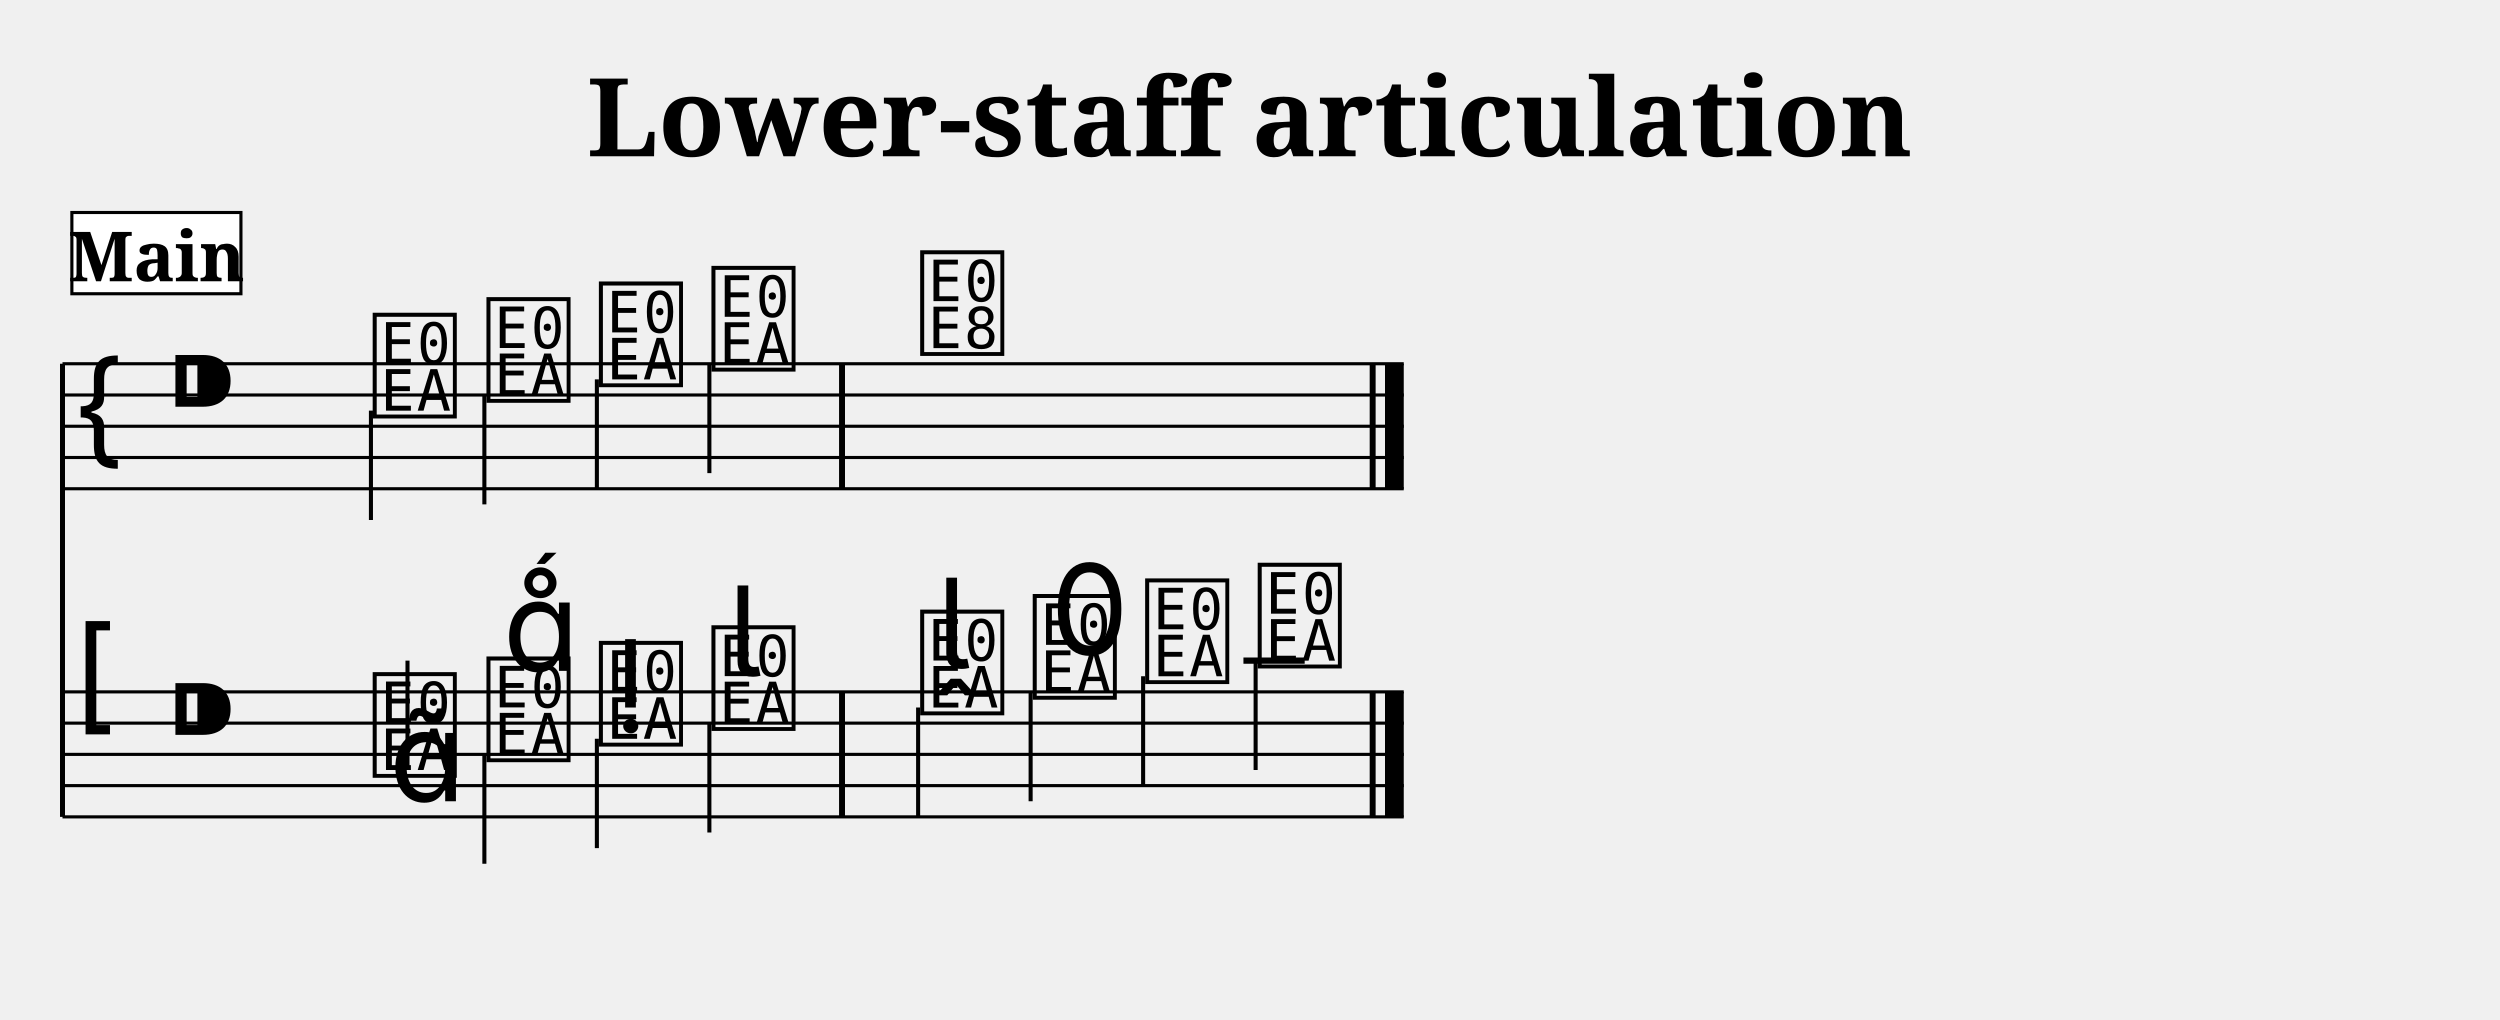
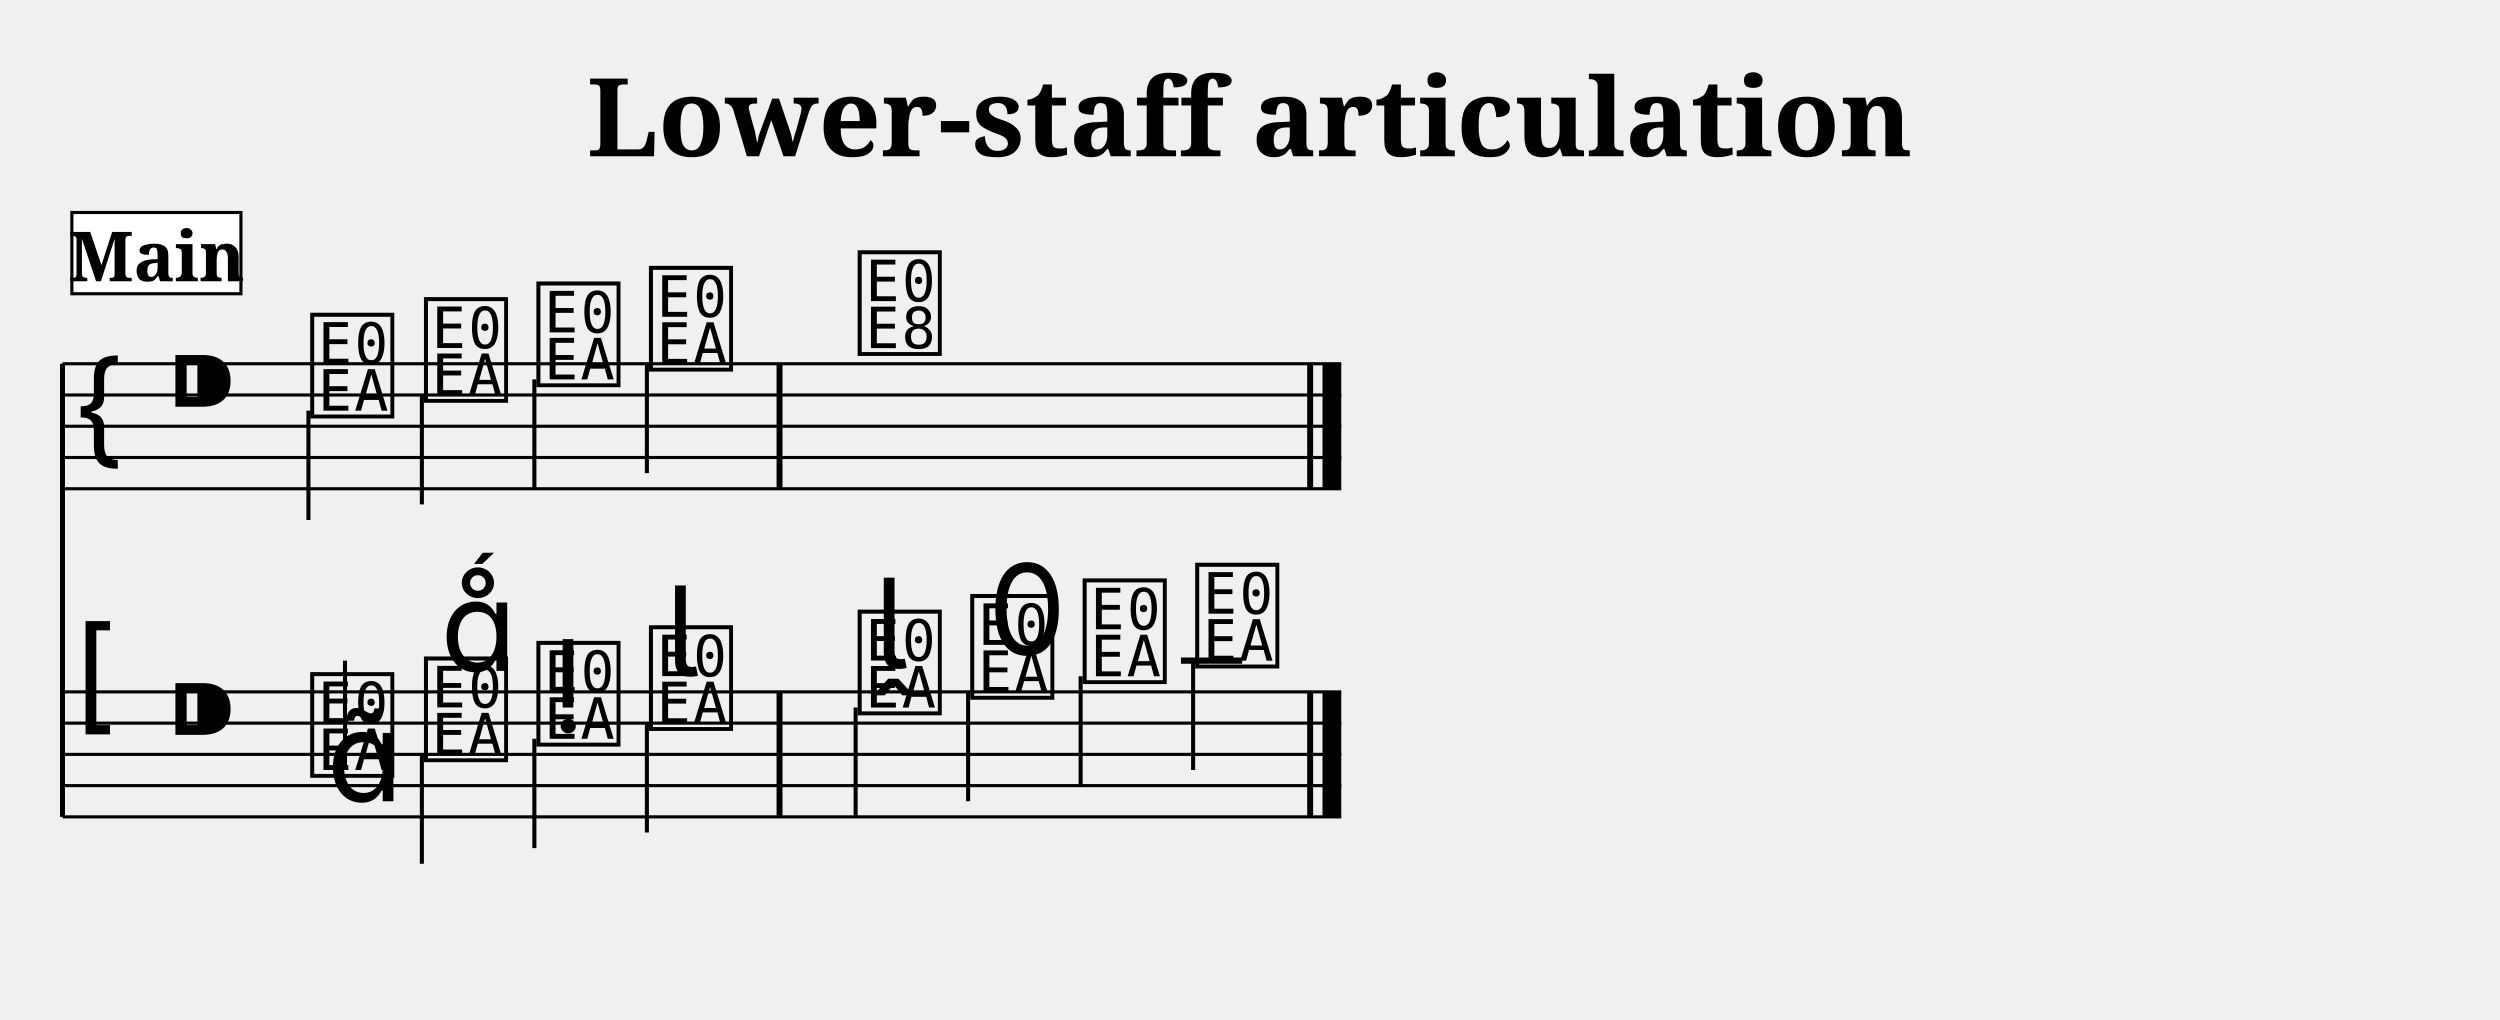
<svg xmlns="http://www.w3.org/2000/svg" width="800.0" height="326.4" viewBox="0 0 80.00 32.64">
  <style>
  @font-face { font-family: 'Emmentaler'; src: local('Emmentaler'); }
  .music { font-family: 'Emmentaler', serif; }
</style>
  <text x="40.00" y="5.00" font-size="3.49" font-family="serif" font-weight="bold" text-anchor="middle">Lower-staff articulation</text>
  <g transform="translate(2.00,0.00) scale(1,1)">
    <line x1="0.00" y1="11.64" x2="0.00" y2="26.14" stroke="#000000" stroke-width="0.160" />
-     <line x1="0.00" y1="11.64" x2="42.92" y2="11.64" stroke="#000000" stroke-width="0.100" />
-     <line x1="0.00" y1="12.64" x2="42.92" y2="12.64" stroke="#000000" stroke-width="0.100" />
-     <line x1="0.00" y1="13.64" x2="42.92" y2="13.64" stroke="#000000" stroke-width="0.100" />
-     <line x1="0.00" y1="14.64" x2="42.92" y2="14.64" stroke="#000000" stroke-width="0.100" />
-     <line x1="0.00" y1="15.64" x2="42.92" y2="15.64" stroke="#000000" stroke-width="0.100" />
+     <line x1="0.00" y1="11.64" x2="40.92" y2="11.64" stroke="#000000" stroke-width="0.100" />
+     <line x1="0.00" y1="12.64" x2="40.92" y2="12.64" stroke="#000000" stroke-width="0.100" />
+     <line x1="0.00" y1="13.64" x2="40.92" y2="13.64" stroke="#000000" stroke-width="0.100" />
+     <line x1="0.00" y1="14.64" x2="40.92" y2="14.64" stroke="#000000" stroke-width="0.100" />
+     <line x1="0.00" y1="15.64" x2="40.92" y2="15.64" stroke="#000000" stroke-width="0.100" />
    <text class="music" x="0.30" y="14.64" font-size="4.00"></text>
    <text class="music" x="3.30" y="13.64" font-size="4.00"></text>
-     <text class="music" x="9.80" y="13.14" font-size="4.00" data-pos="569"></text>
-     <line x1="9.87" y1="13.14" x2="9.87" y2="16.64" stroke="#000000" stroke-width="0.130" />
-     <text class="music" x="13.44" y="12.64" font-size="4.00" data-pos="573"></text>
-     <line x1="13.50" y1="12.64" x2="13.50" y2="16.14" stroke="#000000" stroke-width="0.130" />
-     <text class="music" x="17.04" y="12.14" font-size="4.00" data-pos="575"></text>
-     <line x1="17.10" y1="12.14" x2="17.10" y2="15.64" stroke="#000000" stroke-width="0.130" />
-     <text class="music" x="20.64" y="11.64" font-size="4.00" data-pos="577"></text>
-     <line x1="20.70" y1="11.64" x2="20.70" y2="15.14" stroke="#000000" stroke-width="0.130" />
-     <text class="music" x="27.32" y="11.14" font-size="4.00" data-pos="581"></text>
-     <rect x="24.85" y="11.64" width="0.19" height="4.00" fill="#000000" />
-     <rect x="41.83" y="11.64" width="0.19" height="4.00" fill="#000000" />
-     <rect x="42.32" y="11.64" width="0.60" height="4.00" fill="#000000" />
-     <line x1="0.00" y1="22.14" x2="42.92" y2="22.14" stroke="#000000" stroke-width="0.100" />
-     <line x1="0.00" y1="23.14" x2="42.92" y2="23.14" stroke="#000000" stroke-width="0.100" />
-     <line x1="0.00" y1="24.14" x2="42.92" y2="24.14" stroke="#000000" stroke-width="0.100" />
-     <line x1="0.00" y1="25.14" x2="42.92" y2="25.14" stroke="#000000" stroke-width="0.100" />
-     <line x1="0.00" y1="26.14" x2="42.92" y2="26.14" stroke="#000000" stroke-width="0.100" />
+     <text class="music" x="7.80" y="13.14" font-size="4.00" data-pos="569"></text>
+     <line x1="7.87" y1="13.14" x2="7.87" y2="16.64" stroke="#000000" stroke-width="0.130" />
+     <text class="music" x="11.44" y="12.64" font-size="4.00" data-pos="573"></text>
+     <line x1="11.50" y1="12.64" x2="11.50" y2="16.14" stroke="#000000" stroke-width="0.130" />
+     <text class="music" x="15.04" y="12.14" font-size="4.00" data-pos="575"></text>
+     <line x1="15.10" y1="12.14" x2="15.10" y2="15.64" stroke="#000000" stroke-width="0.130" />
+     <text class="music" x="18.64" y="11.64" font-size="4.00" data-pos="577"></text>
+     <line x1="18.70" y1="11.64" x2="18.70" y2="15.14" stroke="#000000" stroke-width="0.130" />
+     <text class="music" x="25.32" y="11.14" font-size="4.00" data-pos="581"></text>
+     <rect x="22.85" y="11.64" width="0.19" height="4.00" fill="#000000" />
+     <rect x="39.83" y="11.64" width="0.19" height="4.00" fill="#000000" />
+     <rect x="40.32" y="11.64" width="0.60" height="4.00" fill="#000000" />
+     <line x1="0.00" y1="22.14" x2="40.92" y2="22.14" stroke="#000000" stroke-width="0.100" />
+     <line x1="0.00" y1="23.14" x2="40.92" y2="23.14" stroke="#000000" stroke-width="0.100" />
+     <line x1="0.00" y1="24.14" x2="40.92" y2="24.14" stroke="#000000" stroke-width="0.100" />
+     <line x1="0.00" y1="25.14" x2="40.92" y2="25.14" stroke="#000000" stroke-width="0.100" />
+     <line x1="0.00" y1="26.14" x2="40.92" y2="26.14" stroke="#000000" stroke-width="0.100" />
    <text class="music" x="0.30" y="23.14" font-size="4.00"></text>
    <text class="music" x="3.30" y="24.14" font-size="4.00"></text>
-     <line x1="37.79" y1="21.14" x2="39.75" y2="21.14" stroke="#000000" stroke-width="0.200" />
-     <text class="music" x="9.80" y="24.64" font-size="4.00" data-pos="596"></text>
-     <line x1="11.04" y1="24.64" x2="11.04" y2="21.14" stroke="#000000" stroke-width="0.130" />
-     <text class="music" x="13.44" y="24.14" font-size="4.00" data-pos="608"></text>
-     <line x1="13.50" y1="24.14" x2="13.50" y2="27.64" stroke="#000000" stroke-width="0.130" />
-     <text class="music" x="17.04" y="23.64" font-size="4.00" data-pos="617"></text>
-     <line x1="17.10" y1="23.64" x2="17.10" y2="27.14" stroke="#000000" stroke-width="0.130" />
-     <text class="music" x="20.64" y="23.14" font-size="4.00" data-pos="626"></text>
-     <line x1="20.70" y1="23.14" x2="20.70" y2="26.64" stroke="#000000" stroke-width="0.130" />
-     <text class="music" x="27.32" y="22.64" font-size="4.00" data-pos="638"></text>
-     <line x1="27.38" y1="22.64" x2="27.38" y2="26.14" stroke="#000000" stroke-width="0.130" />
-     <text class="music" x="30.92" y="22.14" font-size="4.00" data-pos="647"></text>
-     <line x1="30.98" y1="22.14" x2="30.98" y2="25.64" stroke="#000000" stroke-width="0.130" />
-     <text class="music" x="34.52" y="21.64" font-size="4.00" data-pos="657"></text>
-     <line x1="34.58" y1="21.64" x2="34.58" y2="25.14" stroke="#000000" stroke-width="0.130" />
-     <text class="music" x="38.12" y="21.14" font-size="4.00" data-pos="659"></text>
-     <line x1="38.18" y1="21.14" x2="38.18" y2="24.64" stroke="#000000" stroke-width="0.130" />
-     <rect x="24.85" y="22.14" width="0.19" height="4.00" fill="#000000" />
-     <rect x="41.83" y="22.14" width="0.19" height="4.00" fill="#000000" />
-     <rect x="42.32" y="22.14" width="0.60" height="4.00" fill="#000000" />
-     <text class="music" x="10.45" y="25.64" font-size="4.00" data-pos="598"></text>
-     <text class="music" x="14.09" y="21.47" font-size="4.00" data-pos="609"></text>
-     <text class="music" x="17.69" y="22.64" font-size="4.00" data-pos="618"></text>
-     <text class="music" x="21.29" y="21.64" font-size="4.00" data-pos="627"></text>
-     <text class="music" x="27.97" y="21.39" font-size="4.00" data-pos="640"></text>
-     <text class="music" x="31.57" y="20.94" font-size="4.00" data-pos="648"></text>
+     <line x1="35.79" y1="21.14" x2="37.75" y2="21.14" stroke="#000000" stroke-width="0.200" />
+     <text class="music" x="7.80" y="24.64" font-size="4.00" data-pos="596"></text>
+     <line x1="9.04" y1="24.64" x2="9.04" y2="21.14" stroke="#000000" stroke-width="0.130" />
+     <text class="music" x="11.44" y="24.14" font-size="4.00" data-pos="608"></text>
+     <line x1="11.50" y1="24.14" x2="11.50" y2="27.64" stroke="#000000" stroke-width="0.130" />
+     <text class="music" x="15.04" y="23.64" font-size="4.00" data-pos="617"></text>
+     <line x1="15.10" y1="23.64" x2="15.10" y2="27.14" stroke="#000000" stroke-width="0.130" />
+     <text class="music" x="18.64" y="23.14" font-size="4.00" data-pos="626"></text>
+     <line x1="18.70" y1="23.14" x2="18.70" y2="26.64" stroke="#000000" stroke-width="0.130" />
+     <text class="music" x="25.32" y="22.64" font-size="4.00" data-pos="638"></text>
+     <line x1="25.38" y1="22.64" x2="25.38" y2="26.14" stroke="#000000" stroke-width="0.130" />
+     <text class="music" x="28.92" y="22.14" font-size="4.00" data-pos="647"></text>
+     <line x1="28.98" y1="22.14" x2="28.98" y2="25.64" stroke="#000000" stroke-width="0.130" />
+     <text class="music" x="32.52" y="21.64" font-size="4.00" data-pos="657"></text>
+     <line x1="32.58" y1="21.64" x2="32.58" y2="25.14" stroke="#000000" stroke-width="0.130" />
+     <text class="music" x="36.12" y="21.14" font-size="4.00" data-pos="659"></text>
+     <line x1="36.18" y1="21.14" x2="36.18" y2="24.64" stroke="#000000" stroke-width="0.130" />
+     <rect x="22.85" y="22.14" width="0.19" height="4.00" fill="#000000" />
+     <rect x="39.83" y="22.14" width="0.19" height="4.00" fill="#000000" />
+     <rect x="40.32" y="22.14" width="0.60" height="4.00" fill="#000000" />
+     <text class="music" x="8.45" y="25.64" font-size="4.00" data-pos="598"></text>
+     <text class="music" x="12.09" y="21.47" font-size="4.00" data-pos="609"></text>
+     <text class="music" x="15.69" y="22.64" font-size="4.00" data-pos="618"></text>
+     <text class="music" x="19.29" y="21.64" font-size="4.00" data-pos="627"></text>
+     <text class="music" x="25.97" y="21.39" font-size="4.00" data-pos="640"></text>
+     <text class="music" x="29.57" y="20.94" font-size="4.00" data-pos="648"></text>
    <rect x="0.30" y="6.80" width="5.41" height="2.60" fill="#FFFFFF" stroke="#000000" stroke-width="0.100" data-pos="0" />
    <text x="3.01" y="9.00" font-size="2.20" font-family="serif" font-weight="bold" text-anchor="middle" fill="#000000" data-pos="0">Main</text>
  </g>
</svg>
